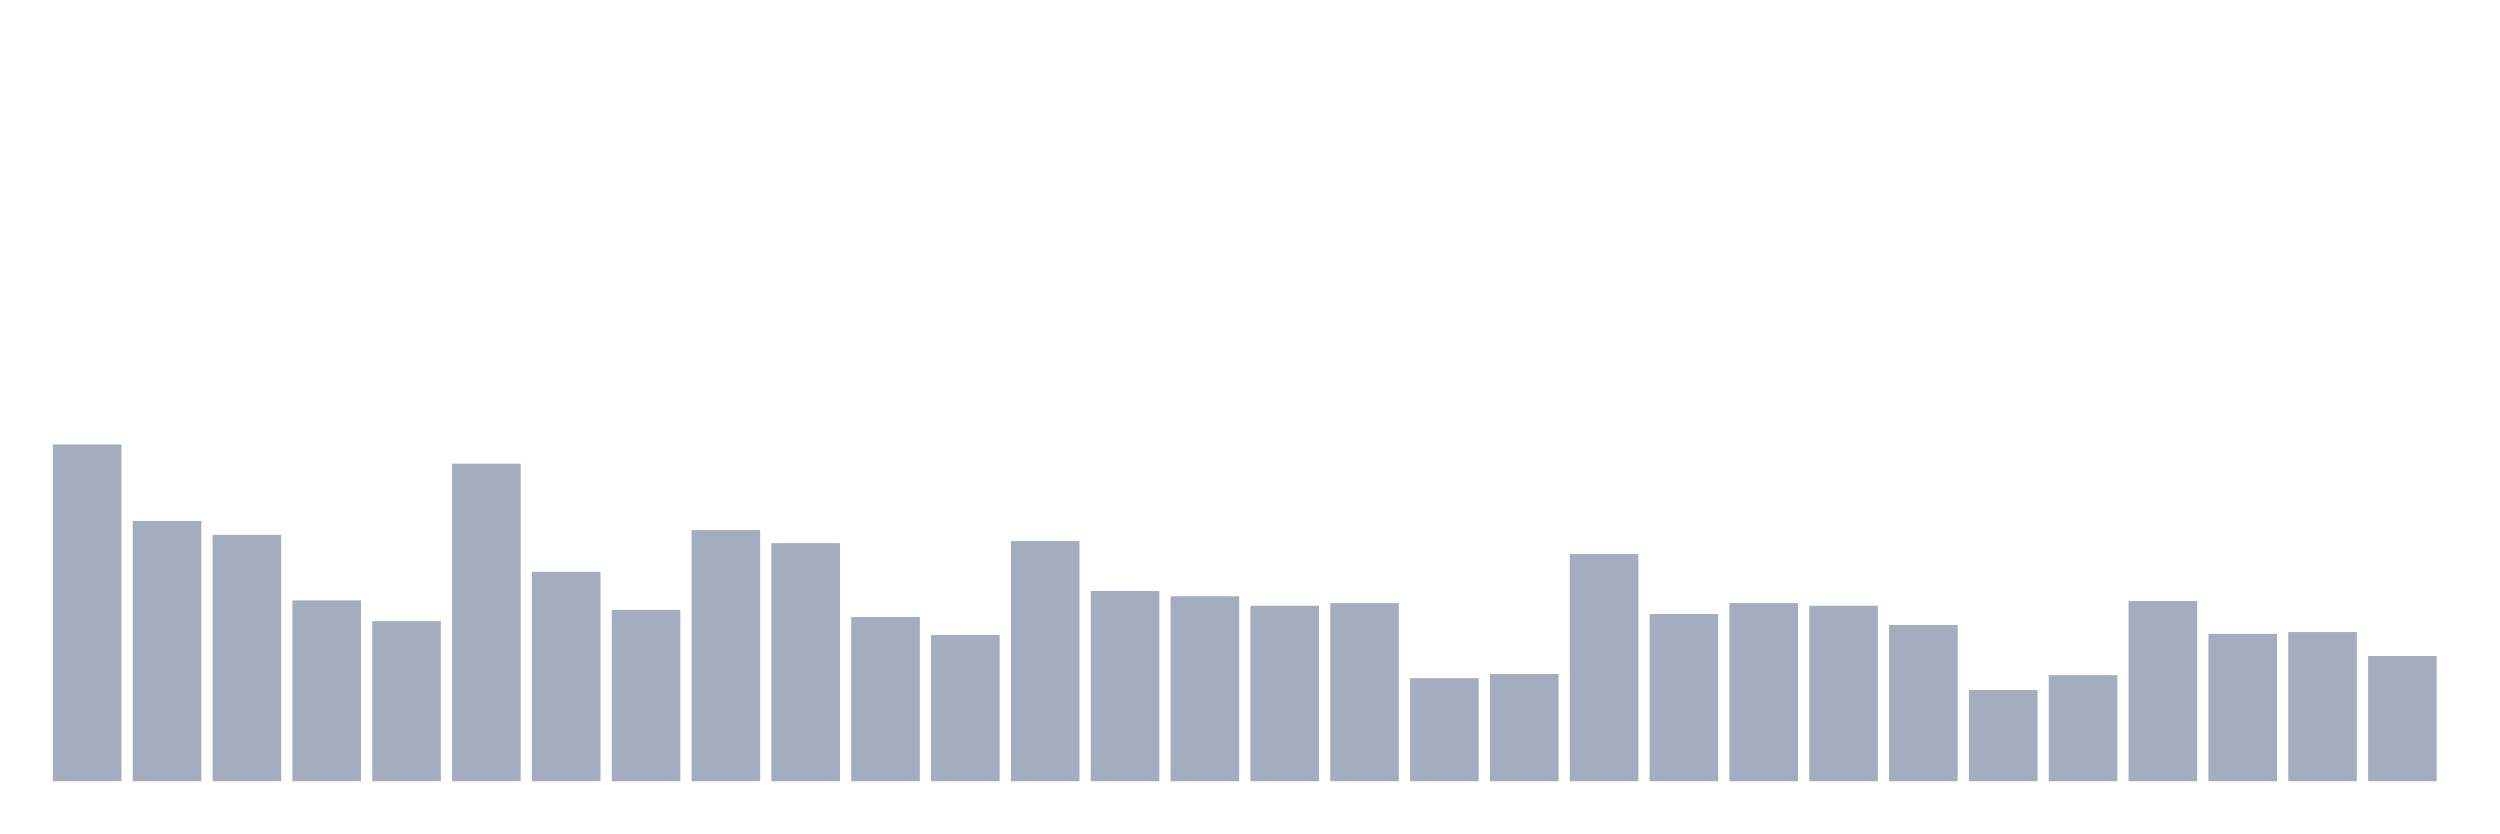
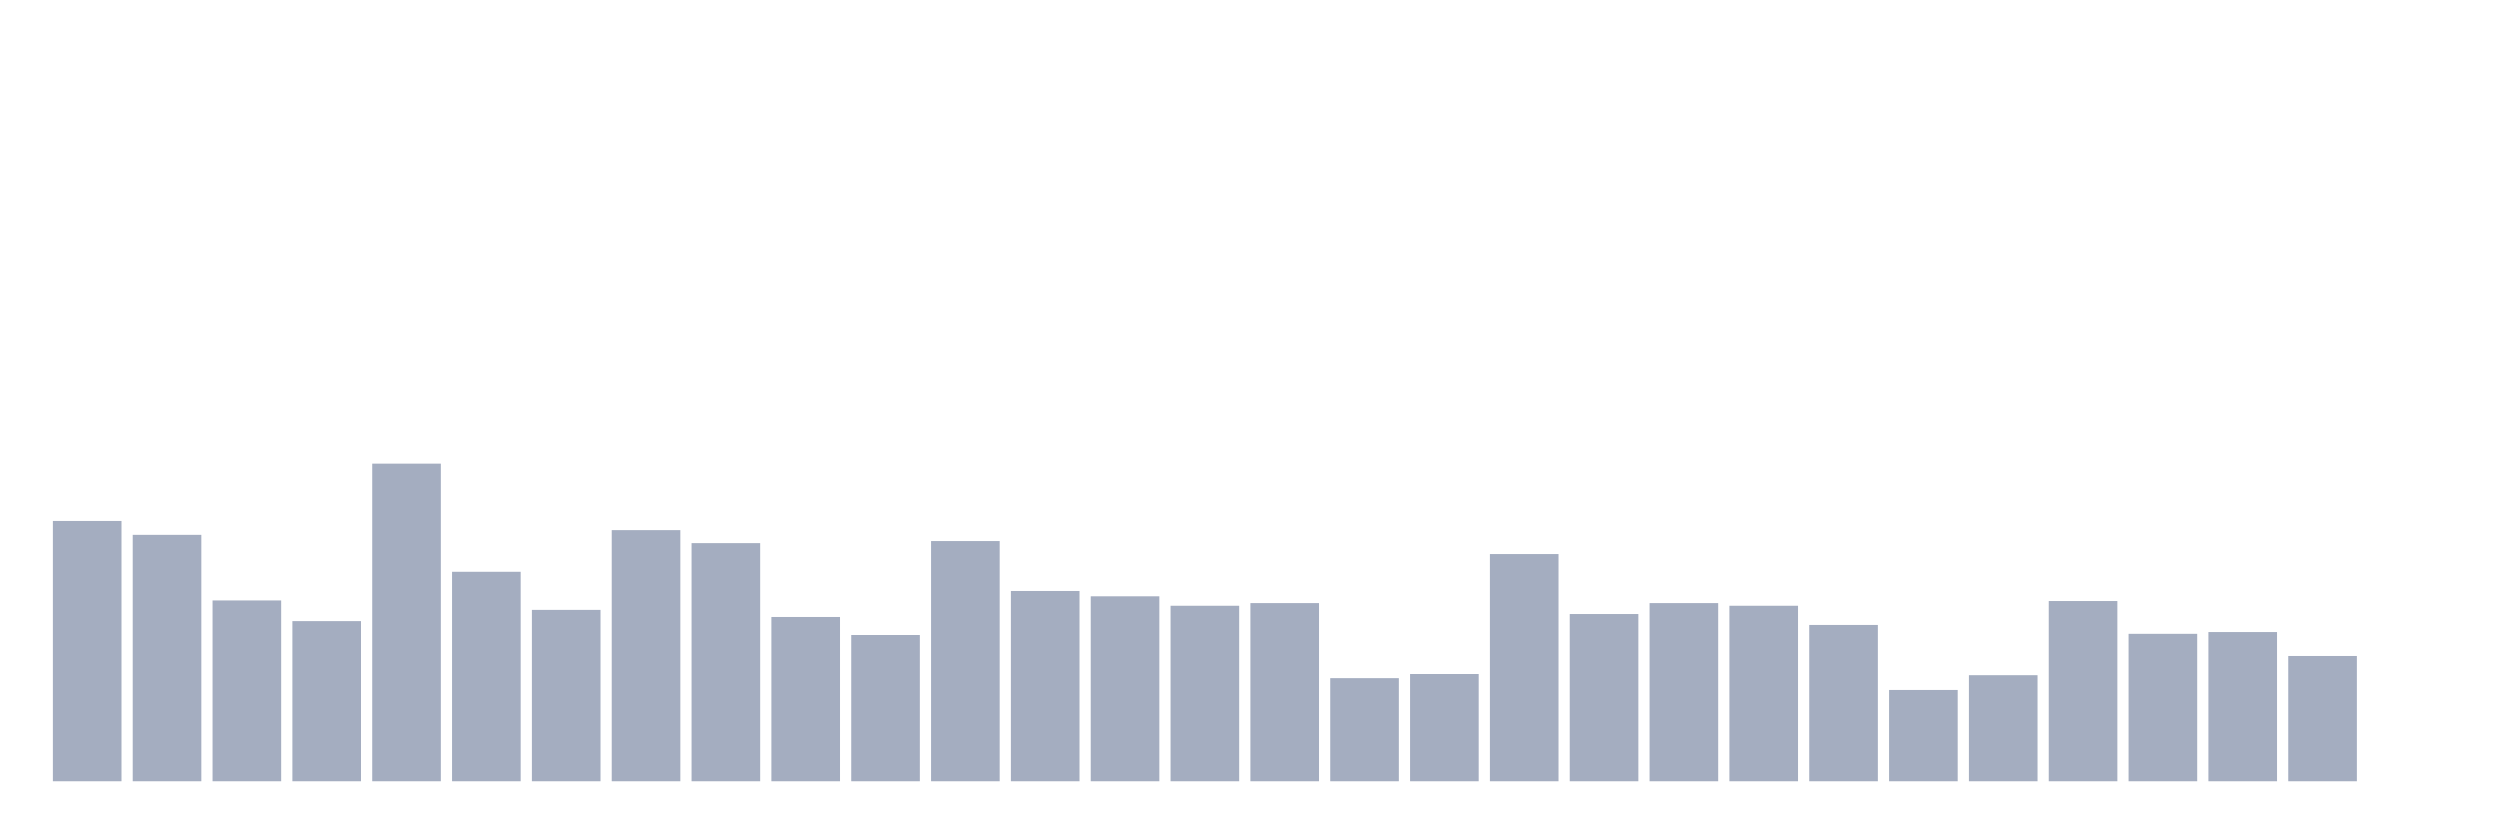
<svg xmlns="http://www.w3.org/2000/svg" viewBox="0 0 480 160">
  <g transform="translate(10,10)">
-     <rect class="bar" x="0.153" width="13.175" y="75.332" height="64.668" fill="rgb(164,173,192)" />
-     <rect class="bar" x="15.482" width="13.175" y="90.024" height="49.976" fill="rgb(164,173,192)" />
-     <rect class="bar" x="30.81" width="13.175" y="92.69" height="47.31" fill="rgb(164,173,192)" />
-     <rect class="bar" x="46.138" width="13.175" y="105.284" height="34.716" fill="rgb(164,173,192)" />
-     <rect class="bar" x="61.466" width="13.175" y="109.254" height="30.746" fill="rgb(164,173,192)" />
-     <rect class="bar" x="76.794" width="13.175" y="79.019" height="60.981" fill="rgb(164,173,192)" />
-     <rect class="bar" x="92.123" width="13.175" y="99.781" height="40.219" fill="rgb(164,173,192)" />
-     <rect class="bar" x="107.451" width="13.175" y="107.099" height="32.901" fill="rgb(164,173,192)" />
-     <rect class="bar" x="122.779" width="13.175" y="91.783" height="48.217" fill="rgb(164,173,192)" />
-     <rect class="bar" x="138.107" width="13.175" y="94.279" height="45.721" fill="rgb(164,173,192)" />
-     <rect class="bar" x="153.436" width="13.175" y="108.46" height="31.54" fill="rgb(164,173,192)" />
-     <rect class="bar" x="168.764" width="13.175" y="111.921" height="28.079" fill="rgb(164,173,192)" />
-     <rect class="bar" x="184.092" width="13.175" y="93.882" height="46.118" fill="rgb(164,173,192)" />
-     <rect class="bar" x="199.42" width="13.175" y="103.468" height="36.532" fill="rgb(164,173,192)" />
-     <rect class="bar" x="214.748" width="13.175" y="104.489" height="35.511" fill="rgb(164,173,192)" />
-     <rect class="bar" x="230.077" width="13.175" y="106.305" height="33.695" fill="rgb(164,173,192)" />
-     <rect class="bar" x="245.405" width="13.175" y="105.794" height="34.206" fill="rgb(164,173,192)" />
-     <rect class="bar" x="260.733" width="13.175" y="120.203" height="19.797" fill="rgb(164,173,192)" />
-     <rect class="bar" x="276.061" width="13.175" y="119.408" height="20.592" fill="rgb(164,173,192)" />
-     <rect class="bar" x="291.39" width="13.175" y="96.378" height="43.622" fill="rgb(164,173,192)" />
-     <rect class="bar" x="306.718" width="13.175" y="107.893" height="32.107" fill="rgb(164,173,192)" />
-     <rect class="bar" x="322.046" width="13.175" y="105.794" height="34.206" fill="rgb(164,173,192)" />
-     <rect class="bar" x="337.374" width="13.175" y="106.305" height="33.695" fill="rgb(164,173,192)" />
-     <rect class="bar" x="352.702" width="13.175" y="109.992" height="30.008" fill="rgb(164,173,192)" />
-     <rect class="bar" x="368.031" width="13.175" y="122.472" height="17.528" fill="rgb(164,173,192)" />
-     <rect class="bar" x="383.359" width="13.175" y="119.635" height="20.365" fill="rgb(164,173,192)" />
-     <rect class="bar" x="398.687" width="13.175" y="105.397" height="34.603" fill="rgb(164,173,192)" />
-     <rect class="bar" x="414.015" width="13.175" y="111.694" height="28.306" fill="rgb(164,173,192)" />
-     <rect class="bar" x="429.344" width="13.175" y="111.353" height="28.647" fill="rgb(164,173,192)" />
-     <rect class="bar" x="444.672" width="13.175" y="115.948" height="24.052" fill="rgb(164,173,192)" />
+     <rect class="bar" x="0.153" width="13.175" y="90.024" height="49.976" fill="rgb(164,173,192)" />
+     <rect class="bar" x="15.482" width="13.175" y="92.69" height="47.31" fill="rgb(164,173,192)" />
+     <rect class="bar" x="30.81" width="13.175" y="105.284" height="34.716" fill="rgb(164,173,192)" />
+     <rect class="bar" x="46.138" width="13.175" y="109.254" height="30.746" fill="rgb(164,173,192)" />
+     <rect class="bar" x="61.466" width="13.175" y="79.019" height="60.981" fill="rgb(164,173,192)" />
+     <rect class="bar" x="76.794" width="13.175" y="99.781" height="40.219" fill="rgb(164,173,192)" />
+     <rect class="bar" x="92.123" width="13.175" y="107.099" height="32.901" fill="rgb(164,173,192)" />
+     <rect class="bar" x="107.451" width="13.175" y="91.783" height="48.217" fill="rgb(164,173,192)" />
+     <rect class="bar" x="122.779" width="13.175" y="94.279" height="45.721" fill="rgb(164,173,192)" />
+     <rect class="bar" x="138.107" width="13.175" y="108.46" height="31.54" fill="rgb(164,173,192)" />
+     <rect class="bar" x="153.436" width="13.175" y="111.921" height="28.079" fill="rgb(164,173,192)" />
+     <rect class="bar" x="168.764" width="13.175" y="93.882" height="46.118" fill="rgb(164,173,192)" />
+     <rect class="bar" x="184.092" width="13.175" y="103.468" height="36.532" fill="rgb(164,173,192)" />
+     <rect class="bar" x="199.42" width="13.175" y="104.489" height="35.511" fill="rgb(164,173,192)" />
+     <rect class="bar" x="214.748" width="13.175" y="106.305" height="33.695" fill="rgb(164,173,192)" />
+     <rect class="bar" x="230.077" width="13.175" y="105.794" height="34.206" fill="rgb(164,173,192)" />
+     <rect class="bar" x="245.405" width="13.175" y="120.203" height="19.797" fill="rgb(164,173,192)" />
+     <rect class="bar" x="260.733" width="13.175" y="119.408" height="20.592" fill="rgb(164,173,192)" />
+     <rect class="bar" x="276.061" width="13.175" y="96.378" height="43.622" fill="rgb(164,173,192)" />
+     <rect class="bar" x="291.39" width="13.175" y="107.893" height="32.107" fill="rgb(164,173,192)" />
+     <rect class="bar" x="306.718" width="13.175" y="105.794" height="34.206" fill="rgb(164,173,192)" />
+     <rect class="bar" x="322.046" width="13.175" y="106.305" height="33.695" fill="rgb(164,173,192)" />
+     <rect class="bar" x="337.374" width="13.175" y="109.992" height="30.008" fill="rgb(164,173,192)" />
+     <rect class="bar" x="352.702" width="13.175" y="122.472" height="17.528" fill="rgb(164,173,192)" />
+     <rect class="bar" x="368.031" width="13.175" y="119.635" height="20.365" fill="rgb(164,173,192)" />
+     <rect class="bar" x="383.359" width="13.175" y="105.397" height="34.603" fill="rgb(164,173,192)" />
+     <rect class="bar" x="398.687" width="13.175" y="111.694" height="28.306" fill="rgb(164,173,192)" />
+     <rect class="bar" x="414.015" width="13.175" y="111.353" height="28.647" fill="rgb(164,173,192)" />
+     <rect class="bar" x="429.344" width="13.175" y="115.948" height="24.052" fill="rgb(164,173,192)" />
+     <rect class="bar" x="444.672" width="13.175" y="140" height="0" fill="rgb(164,173,192)" />
  </g>
</svg>
